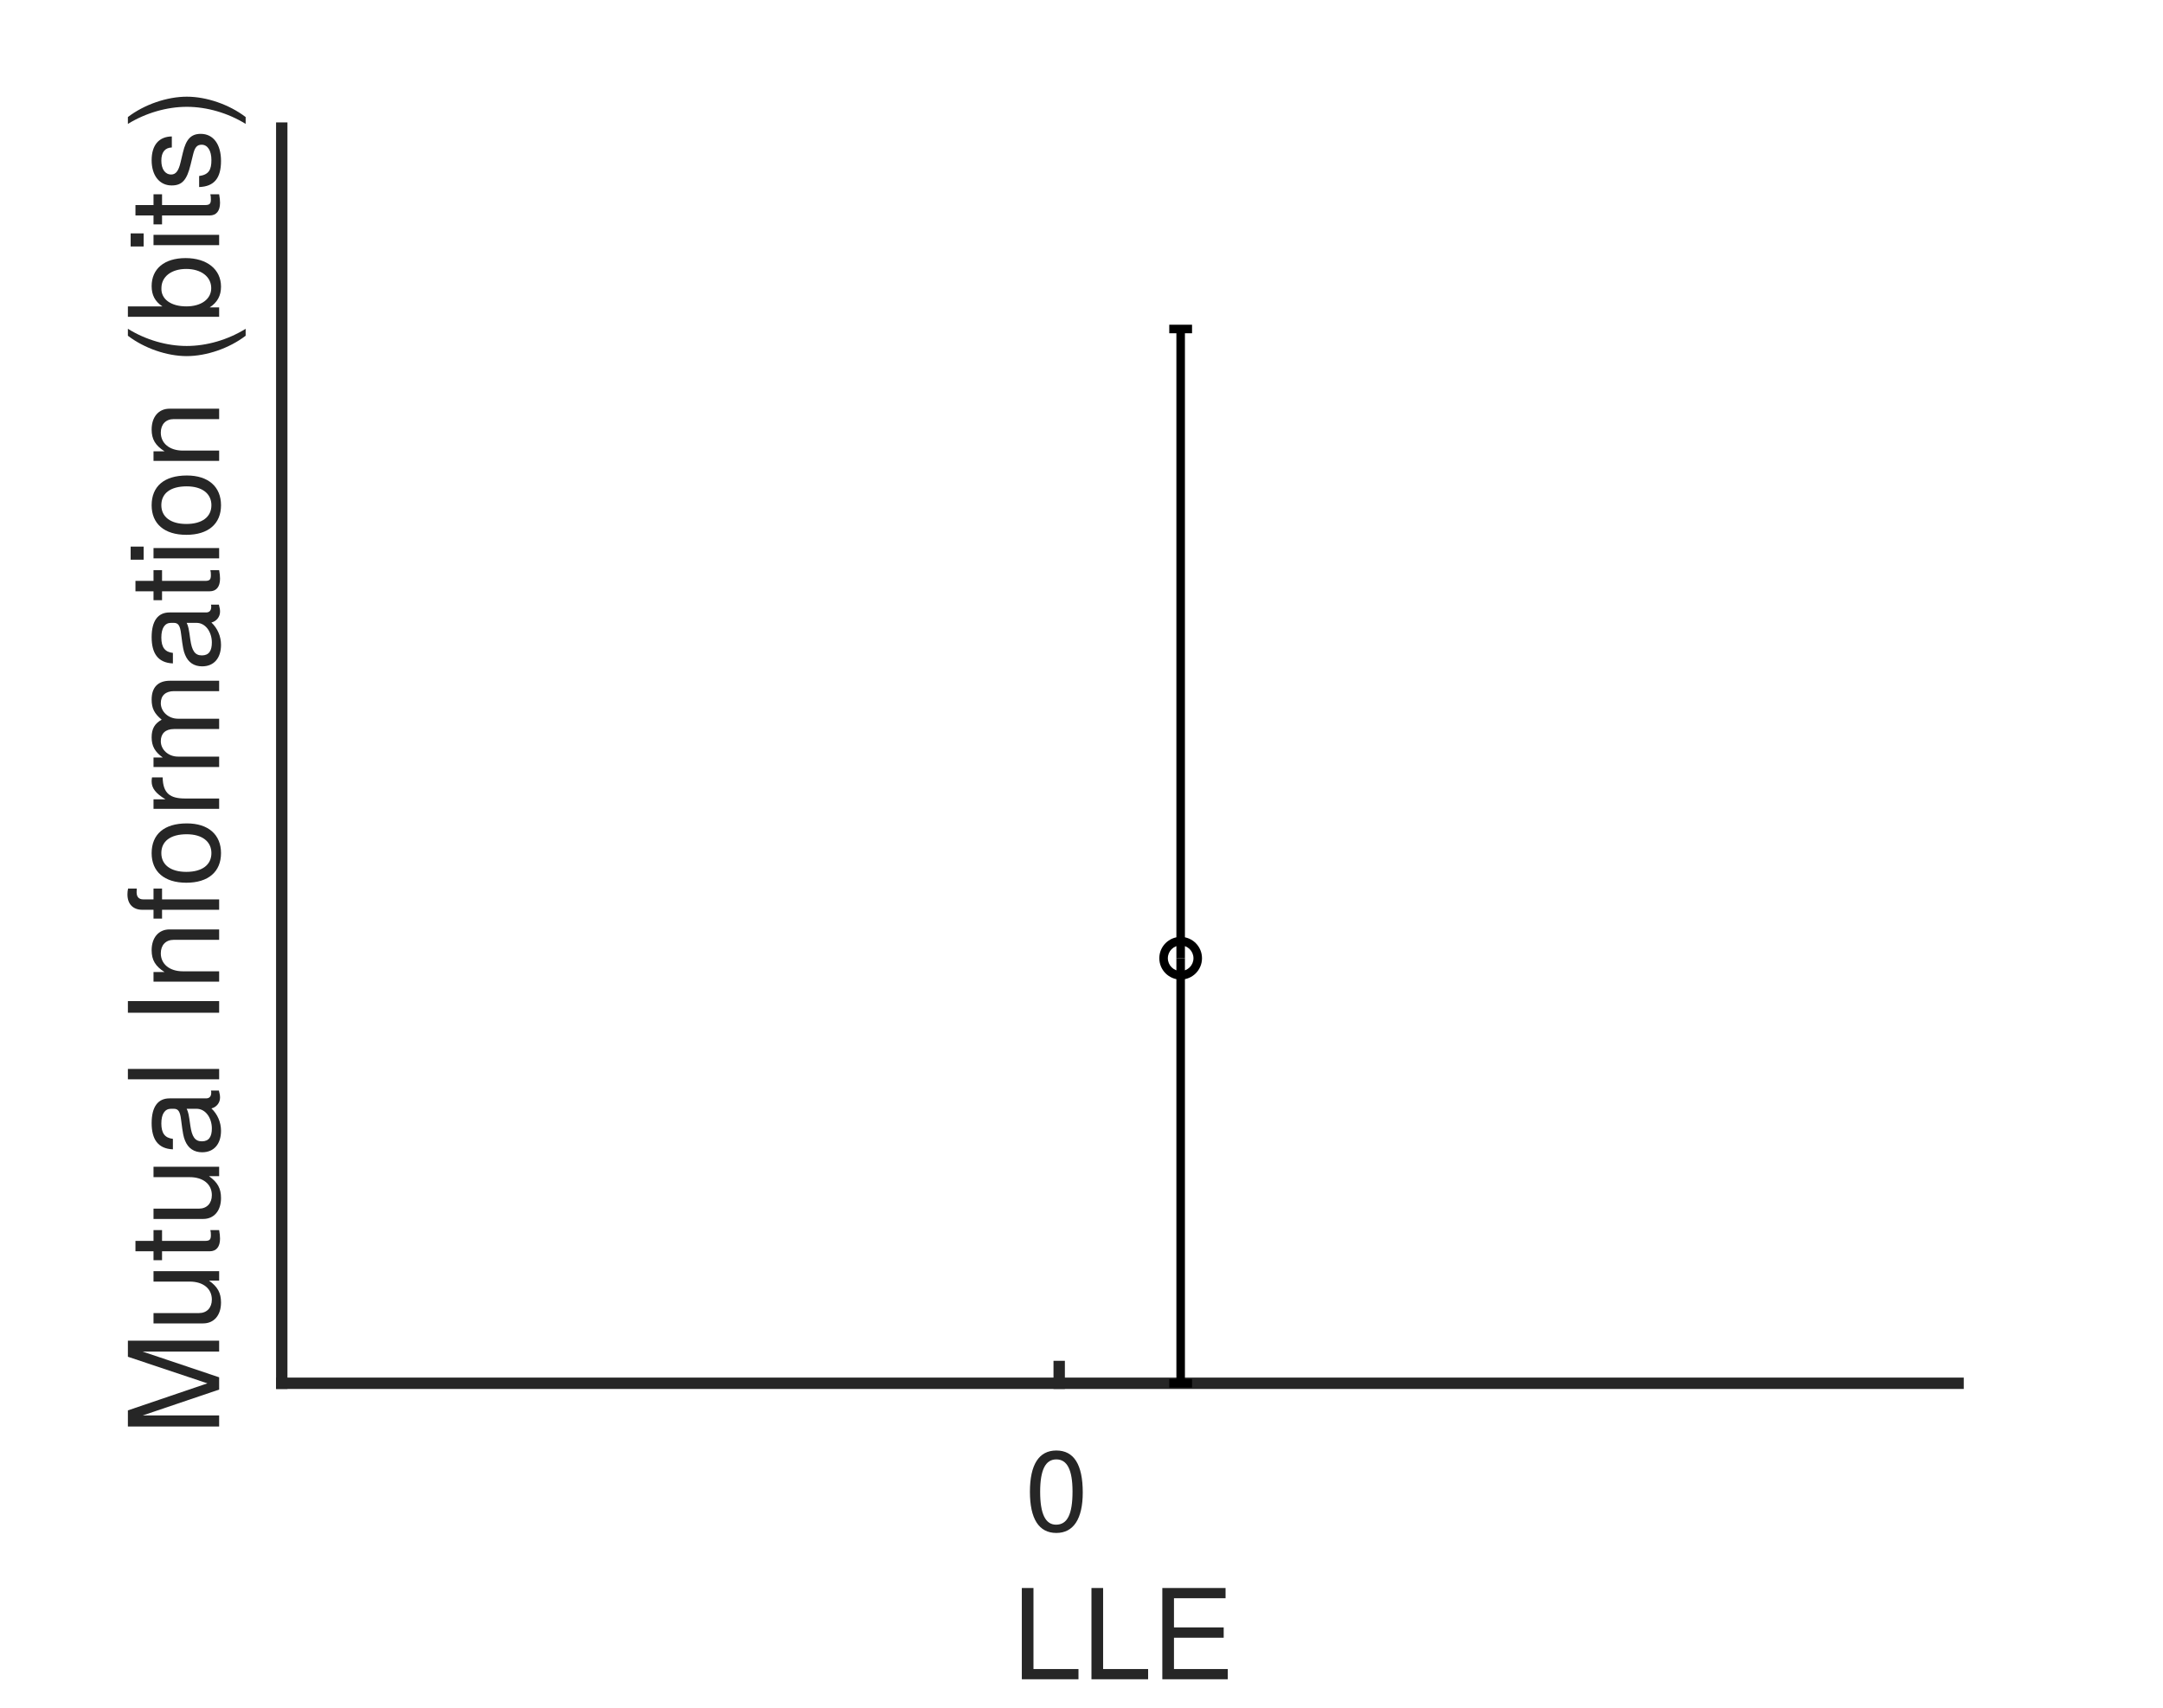
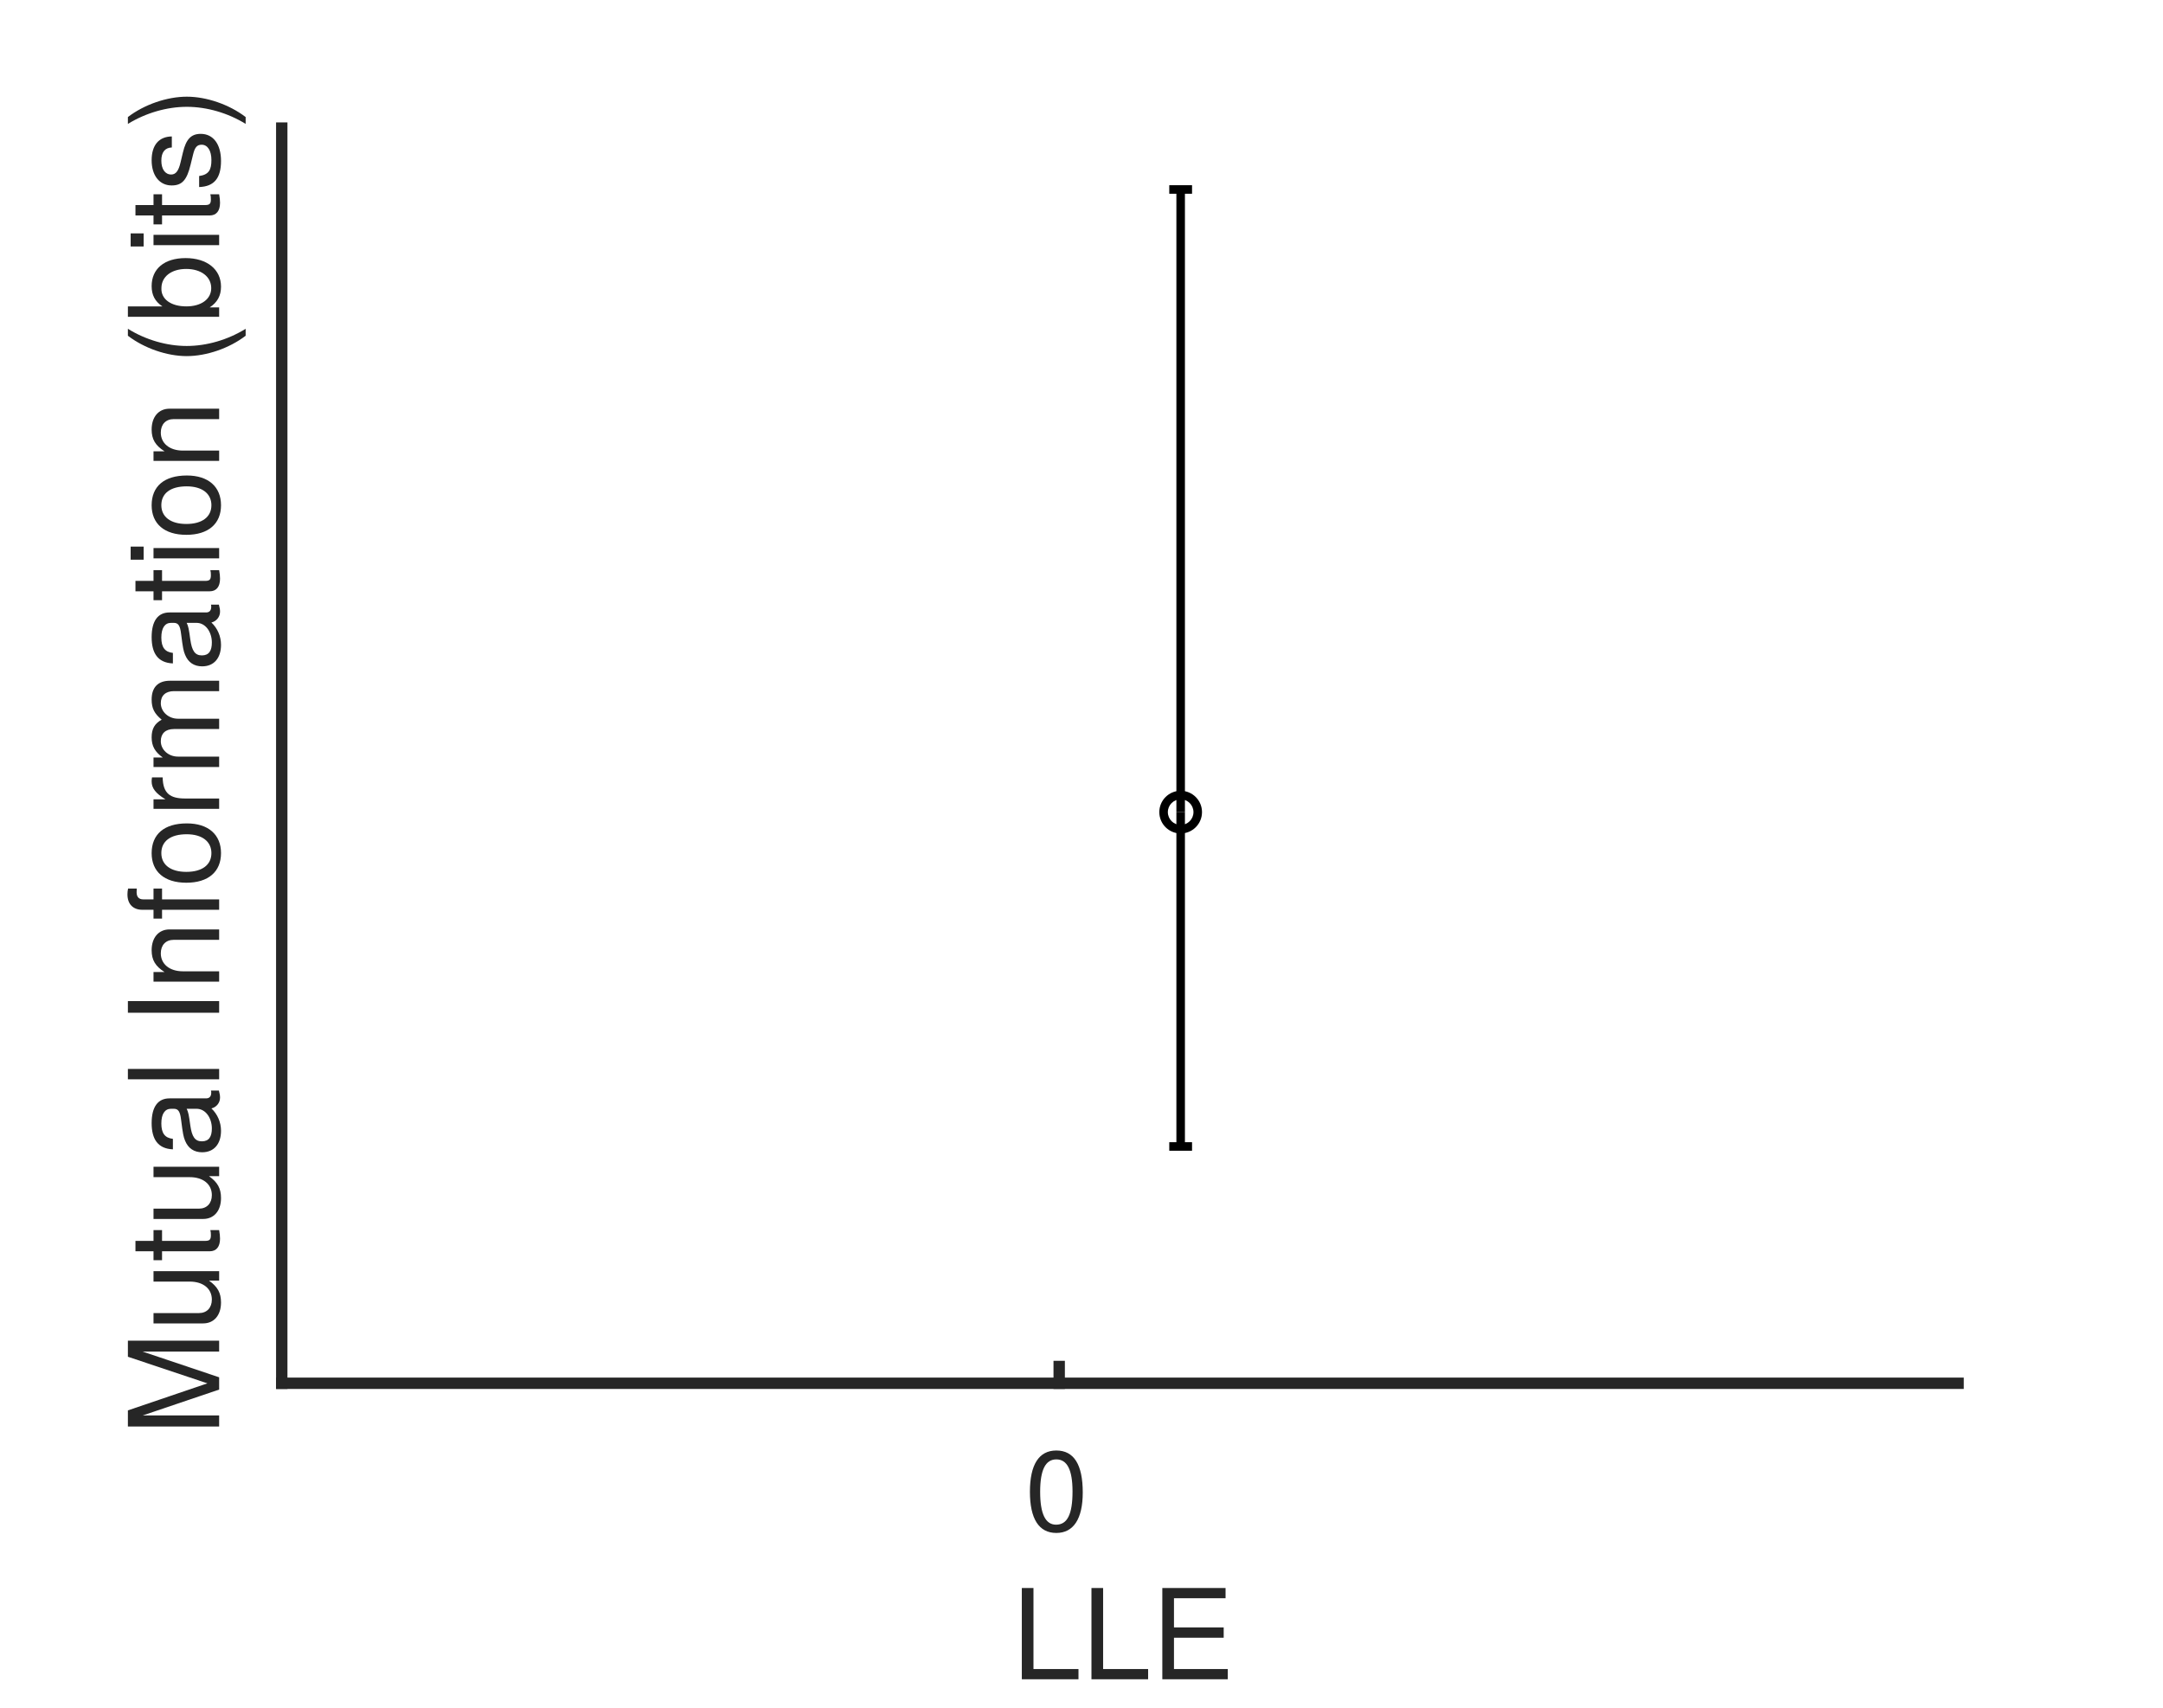
<svg xmlns="http://www.w3.org/2000/svg" style="fill-opacity:1; color-rendering:auto; color-interpolation:auto; text-rendering:auto; stroke:black; stroke-linecap:square; stroke-miterlimit:10; shape-rendering:auto; stroke-opacity:1; fill:black; stroke-dasharray:none; font-weight:normal; stroke-width:1; font-family:'Dialog'; font-style:normal; stroke-linejoin:miter; font-size:12px; stroke-dashoffset:0; image-rendering:auto;" width="380" height="300">
  <defs id="genericDefs" />
  <g>
    <defs id="defs1">
      <clipPath clipPathUnits="userSpaceOnUse" id="clipPath1">
        <path d="M0 0 L380 0 L380 300 L0 300 L0 0 Z" />
      </clipPath>
      <font horiz-adv-x="50.0" id="font1">
        <font-face ascent="95.2" descent="21.3" units-per-em="100" style="font-style:normal; font-family:Helvetica Neue; font-weight:normal;" />
        <missing-glyph horiz-adv-x="50.0" d="M40.9 66.6 L10.2 66.6 L10.2 4.7 L40.9 4.7 ZM46 71.2 L46 0.1 L5.1 0.1 L5.1 71.2 Z" />
        <glyph unicode="0" horiz-adv-x="55.6" d="M13.2 34.9 Q13.2 37.5 13.25 40.65 Q13.3 43.8 13.75 46.95 Q14.2 50.1 15.05 53.1 Q15.9 56.1 17.55 58.35 Q19.2 60.6 21.7 62 Q24.2 63.4 27.8 63.4 Q31.4 63.4 33.9 62 Q36.4 60.6 38.05 58.35 Q39.7 56.1 40.55 53.1 Q41.4 50.1 41.85 46.95 Q42.3 43.8 42.35 40.65 Q42.4 37.5 42.4 34.9 Q42.4 30.9 42.15 25.95 Q41.9 21 40.55 16.65 Q39.2 12.3 36.2 9.3 Q33.2 6.3 27.8 6.3 Q22.4 6.3 19.4 9.3 Q16.4 12.3 15.05 16.65 Q13.7 21 13.45 25.95 Q13.2 30.9 13.2 34.9 ZM4.2 34.8 Q4.2 30.9 4.4 26.7 Q4.6 22.5 5.4 18.5 Q6.2 14.5 7.7 10.95 Q9.2 7.4 11.8 4.7 Q14.4 2 18.35 0.45 Q22.3 -1.1 27.8 -1.1 Q33.4 -1.1 37.3 0.45 Q41.2 2 43.8 4.7 Q46.4 7.4 47.9 10.95 Q49.4 14.5 50.2 18.5 Q51 22.5 51.2 26.7 Q51.4 30.9 51.4 34.8 Q51.4 38.7 51.2 42.9 Q51 47.1 50.2 51.1 Q49.4 55.1 47.9 58.7 Q46.4 62.3 43.8 65 Q41.2 67.7 37.25 69.3 Q33.3 70.9 27.8 70.9 Q22.3 70.9 18.35 69.3 Q14.4 67.7 11.8 65 Q9.2 62.3 7.7 58.7 Q6.2 55.1 5.4 51.1 Q4.6 47.1 4.4 42.9 Q4.2 38.7 4.2 34.8 Z" />
        <glyph unicode="E" horiz-adv-x="61.1" d="M7.8 71.4 L7.8 0 L57.4 0 L57.4 8 L17.3 8 L17.3 32.7 L54.4 32.7 L54.4 40.7 L17.3 40.7 L17.3 63.4 L57.1 63.4 L57.1 71.4 Z" />
        <glyph unicode="L" horiz-adv-x="55.6" d="M7.8 71.4 L7.8 0 L55.1 0 L55.1 8 L17.3 8 L17.3 71.4 Z" />
        <glyph unicode=")" horiz-adv-x="25.9" d="M-0.9 -19.7 L5.5 -19.7 Q13.3 -9.4 17.25 2.55 Q21.2 14.5 21.2 26.3 Q21.2 32.9 20.1 38.9 Q19 44.9 16.95 50.65 Q14.9 56.4 12 61.95 Q9.1 67.5 5.5 73.1 L-0.9 73.1 Q6.1 61.6 9.15 50.25 Q12.2 38.9 12.2 26.3 Q12.2 14.1 9.2 2.85 Q6.2 -8.4 -0.9 -19.7 Z" />
        <glyph unicode="s" horiz-adv-x="50.0" d="M11.6 16.3 L3.1 16.3 Q3.3 11.5 5.1 8.15 Q6.9 4.8 9.9 2.75 Q12.9 0.7 16.8 -0.2 Q20.7 -1.1 25 -1.1 Q28.9 -1.1 32.85 -0.35 Q36.8 0.4 39.95 2.3 Q43.1 4.2 45.05 7.3 Q47 10.4 47 15.1 Q47 18.8 45.55 21.3 Q44.1 23.8 41.75 25.45 Q39.4 27.1 36.35 28.1 Q33.3 29.1 30.1 29.8 Q27.1 30.5 24.1 31.15 Q21.1 31.8 18.7 32.75 Q16.3 33.7 14.75 35.15 Q13.2 36.6 13.2 38.8 Q13.2 40.8 14.2 42.05 Q15.2 43.3 16.8 44.05 Q18.4 44.8 20.35 45.1 Q22.3 45.4 24.2 45.4 Q26.3 45.4 28.35 44.95 Q30.4 44.5 32.1 43.5 Q33.8 42.5 34.9 40.85 Q36 39.2 36.2 36.7 L44.7 36.7 Q44.4 41.4 42.7 44.55 Q41 47.7 38.15 49.55 Q35.3 51.4 31.6 52.15 Q27.9 52.9 23.5 52.9 Q20.1 52.9 16.65 52.05 Q13.2 51.2 10.45 49.45 Q7.7 47.7 5.95 44.9 Q4.2 42.1 4.2 38.2 Q4.2 33.2 6.7 30.4 Q9.2 27.6 12.95 26.05 Q16.7 24.5 21.1 23.65 Q25.5 22.8 29.25 21.75 Q33 20.7 35.5 19 Q38 17.3 38 14 Q38 11.6 36.8 10.05 Q35.6 8.5 33.75 7.7 Q31.9 6.9 29.7 6.6 Q27.5 6.3 25.5 6.3 Q22.9 6.3 20.45 6.8 Q18 7.3 16.05 8.45 Q14.1 9.6 12.9 11.55 Q11.7 13.5 11.6 16.3 Z" />
        <glyph unicode="b" horiz-adv-x="59.3" d="M6.7 71.4 L6.7 0 L15.2 0 L15.2 6.9 L15.4 6.9 Q16.8 4.6 18.85 3.05 Q20.9 1.5 23.2 0.6 Q25.5 -0.3 27.85 -0.7 Q30.2 -1.1 32.1 -1.1 Q38 -1.1 42.45 1 Q46.9 3.1 49.85 6.75 Q52.8 10.4 54.25 15.3 Q55.7 20.2 55.7 25.7 Q55.7 31.2 54.2 36.1 Q52.7 41 49.75 44.75 Q46.8 48.5 42.35 50.7 Q37.9 52.9 31.9 52.9 Q26.5 52.9 22 50.95 Q17.5 49 15.4 44.7 L15.2 44.7 L15.2 71.4 ZM46.7 26.3 Q46.7 22.5 45.9 18.9 Q45.1 15.3 43.3 12.5 Q41.5 9.7 38.55 8 Q35.6 6.3 31.2 6.3 Q26.8 6.3 23.7 7.95 Q20.6 9.6 18.65 12.3 Q16.7 15 15.8 18.55 Q14.9 22.1 14.9 25.9 Q14.9 29.5 15.75 33 Q16.6 36.5 18.5 39.25 Q20.4 42 23.4 43.7 Q26.4 45.4 30.7 45.4 Q34.8 45.4 37.85 43.8 Q40.9 42.2 42.85 39.5 Q44.8 36.8 45.75 33.35 Q46.7 29.9 46.7 26.3 Z" />
        <glyph unicode="(" horiz-adv-x="25.9" d="M20.4 -19.7 L26.9 -19.7 Q19.8 -8.2 16.75 3.1 Q13.7 14.4 13.7 27 Q13.7 39.3 16.7 50.5 Q19.7 61.7 26.9 73.1 L20.4 73.1 Q12.6 62.8 8.65 50.8 Q4.7 38.8 4.7 27 Q4.7 20.4 5.8 14.4 Q6.9 8.4 8.95 2.7 Q11 -3 13.9 -8.55 Q16.8 -14.1 20.4 -19.7 Z" />
        <glyph unicode="i" horiz-adv-x="22.2" d="M15.4 61 L15.4 71.4 L6.9 71.4 L6.9 61 ZM6.9 51.7 L6.9 0 L15.4 0 L15.4 51.7 Z" />
        <glyph unicode="m" horiz-adv-x="85.3" d="M6.4 51.7 L6.4 0 L14.9 0 L14.9 32.2 Q14.9 33.7 15.65 35.95 Q16.4 38.2 18.05 40.3 Q19.7 42.4 22.35 43.9 Q25 45.4 28.7 45.4 Q31.6 45.4 33.45 44.55 Q35.3 43.7 36.4 42.15 Q37.5 40.6 37.95 38.5 Q38.4 36.4 38.4 33.9 L38.4 0 L46.9 0 L46.9 32.2 Q46.9 38.2 50.5 41.8 Q54.1 45.4 60.4 45.4 Q63.5 45.4 65.45 44.5 Q67.4 43.6 68.5 42.05 Q69.6 40.5 70 38.4 Q70.4 36.3 70.4 33.9 L70.4 0 L78.9 0 L78.9 37.9 Q78.9 41.9 77.65 44.75 Q76.4 47.6 74.15 49.4 Q71.9 51.2 68.75 52.05 Q65.6 52.9 61.7 52.9 Q56.6 52.9 52.35 50.6 Q48.1 48.3 45.5 44.1 Q43.9 48.9 40 50.9 Q36.1 52.9 31.3 52.9 Q20.4 52.9 14.6 44.1 L14.4 44.1 L14.4 51.7 Z" />
        <glyph unicode="r" horiz-adv-x="33.3" d="M6.1 51.7 L6.1 0 L14.6 0 L14.6 23 Q14.6 28 15.6 31.85 Q16.6 35.7 18.8 38.4 Q21 41.1 24.6 42.5 Q28.2 43.9 33.3 43.9 L33.3 52.9 Q26.4 53.1 21.9 50.1 Q17.4 47.1 14.3 40.8 L14.1 40.8 L14.1 51.7 Z" />
        <glyph unicode="o" horiz-adv-x="57.4" d="M12.6 25.8 Q12.6 30.5 13.85 34.15 Q15.1 37.8 17.3 40.3 Q19.5 42.8 22.45 44.1 Q25.4 45.4 28.7 45.4 Q32 45.4 34.95 44.1 Q37.9 42.8 40.1 40.3 Q42.3 37.8 43.55 34.15 Q44.8 30.5 44.8 25.8 Q44.8 21.1 43.55 17.45 Q42.3 13.8 40.1 11.35 Q37.9 8.9 34.95 7.6 Q32 6.3 28.7 6.3 Q25.4 6.3 22.45 7.6 Q19.5 8.9 17.3 11.35 Q15.1 13.8 13.85 17.45 Q12.6 21.1 12.6 25.8 ZM3.6 25.8 Q3.6 20.1 5.2 15.2 Q6.8 10.3 10 6.65 Q13.2 3 17.9 0.95 Q22.6 -1.1 28.7 -1.1 Q34.9 -1.1 39.55 0.95 Q44.2 3 47.4 6.65 Q50.6 10.3 52.2 15.2 Q53.8 20.1 53.8 25.8 Q53.8 31.5 52.2 36.45 Q50.6 41.4 47.4 45.05 Q44.2 48.7 39.55 50.8 Q34.9 52.9 28.7 52.9 Q22.6 52.9 17.9 50.8 Q13.2 48.7 10 45.05 Q6.8 41.4 5.2 36.45 Q3.6 31.5 3.6 25.8 Z" />
        <glyph unicode="f" horiz-adv-x="29.6" d="M9.9 44.2 L9.9 0 L18.4 0 L18.4 44.2 L28.4 44.2 L28.4 51.7 L18.4 51.7 L18.4 58.9 Q18.4 62.3 20.1 63.5 Q21.8 64.7 24.9 64.7 Q26 64.7 27.3 64.55 Q28.6 64.4 29.7 64 L29.7 71.4 Q28.5 71.8 26.95 72 Q25.4 72.2 24.2 72.2 Q17.2 72.2 13.55 68.95 Q9.9 65.7 9.9 59.4 L9.9 51.7 L1.2 51.7 L1.2 44.2 Z" />
        <glyph unicode="n" horiz-adv-x="55.6" d="M6.4 51.7 L6.4 0 L14.9 0 L14.9 29.2 Q14.9 32.7 15.85 35.65 Q16.8 38.6 18.7 40.8 Q20.6 43 23.45 44.2 Q26.3 45.4 30.2 45.4 Q35.1 45.4 37.9 42.6 Q40.7 39.8 40.7 35 L40.7 0 L49.2 0 L49.2 34 Q49.2 38.2 48.35 41.65 Q47.5 45.1 45.4 47.6 Q43.3 50.1 39.9 51.5 Q36.5 52.9 31.4 52.9 Q19.9 52.9 14.6 43.5 L14.4 43.5 L14.4 51.7 Z" />
        <glyph unicode="I" horiz-adv-x="25.9" d="M8.2 71.4 L8.2 0 L17.7 0 L17.7 71.4 Z" />
        <glyph unicode=" " horiz-adv-x="27.8" d="" />
        <glyph unicode="l" horiz-adv-x="22.2" d="M6.9 71.4 L6.9 0 L15.4 0 L15.4 71.4 Z" />
        <glyph unicode="a" horiz-adv-x="53.7" d="M52.2 0.2 Q50 -1.1 46.1 -1.1 Q42.8 -1.1 40.85 0.75 Q38.9 2.6 38.9 6.8 Q35.4 2.6 30.75 0.75 Q26.1 -1.1 20.7 -1.1 Q17.2 -1.1 14.05 -0.3 Q10.9 0.5 8.6 2.2 Q6.3 3.9 4.95 6.65 Q3.6 9.4 3.6 13.3 Q3.6 17.7 5.1 20.5 Q6.6 23.3 9.05 25.05 Q11.5 26.8 14.65 27.7 Q17.8 28.6 21.1 29.2 Q24.6 29.9 27.75 30.25 Q30.9 30.6 33.3 31.25 Q35.7 31.9 37.1 33.15 Q38.5 34.4 38.5 36.8 Q38.5 39.6 37.45 41.3 Q36.4 43 34.75 43.9 Q33.1 44.8 31.05 45.1 Q29 45.4 27 45.4 Q21.6 45.4 18 43.35 Q14.4 41.3 14.1 35.6 L5.6 35.6 Q5.8 40.4 7.6 43.7 Q9.4 47 12.4 49.05 Q15.4 51.1 19.25 52 Q23.1 52.9 27.5 52.9 Q31 52.9 34.45 52.4 Q37.9 51.9 40.7 50.35 Q43.5 48.8 45.2 46 Q46.9 43.2 46.9 38.7 L46.9 12.1 Q46.9 9.1 47.25 7.7 Q47.6 6.3 49.6 6.3 Q50.7 6.3 52.2 6.8 ZM38.4 26.7 Q36.8 25.5 34.2 24.95 Q31.6 24.4 28.75 24.05 Q25.9 23.7 23 23.25 Q20.1 22.8 17.8 21.8 Q15.5 20.8 14.05 18.95 Q12.6 17.1 12.6 13.9 Q12.6 11.8 13.45 10.35 Q14.3 8.9 15.65 8 Q17 7.1 18.8 6.7 Q20.6 6.3 22.6 6.3 Q26.8 6.3 29.8 7.45 Q32.8 8.6 34.7 10.35 Q36.6 12.1 37.5 14.15 Q38.4 16.2 38.4 18 Z" />
        <glyph unicode="t" horiz-adv-x="31.5" d="M18.2 51.7 L18.2 67.2 L9.7 67.2 L9.7 51.7 L0.9 51.7 L0.9 44.2 L9.7 44.2 L9.7 11.3 Q9.7 7.7 10.4 5.5 Q11.1 3.3 12.55 2.1 Q14 0.9 16.35 0.45 Q18.7 0 22 0 L28.5 0 L28.5 7.5 L24.6 7.5 Q22.6 7.5 21.35 7.65 Q20.1 7.8 19.4 8.3 Q18.7 8.8 18.45 9.7 Q18.2 10.6 18.2 12.1 L18.2 44.2 L28.5 44.2 L28.5 51.7 Z" />
        <glyph unicode="u" horiz-adv-x="55.6" d="M49.2 0 L49.2 51.7 L40.7 51.7 L40.7 22.5 Q40.7 19 39.75 16.05 Q38.8 13.1 36.9 10.9 Q35 8.7 32.15 7.5 Q29.3 6.3 25.4 6.3 Q20.5 6.3 17.7 9.1 Q14.9 11.9 14.9 16.7 L14.9 51.7 L6.4 51.7 L6.4 17.7 Q6.4 13.5 7.25 10.05 Q8.1 6.6 10.2 4.1 Q12.3 1.6 15.7 0.25 Q19.1 -1.1 24.2 -1.1 Q29.9 -1.1 34.1 1.15 Q38.3 3.4 41 8.2 L41.2 8.2 L41.2 0 Z" />
        <glyph unicode="M" horiz-adv-x="87.1" d="M8 71.4 L8 0 L17 0 L17 59.4 L17.2 59.4 L39.5 0 L47.6 0 L69.9 59.4 L70.1 59.4 L70.1 0 L79.1 0 L79.1 71.4 L66.1 71.4 L43.5 11.4 L21 71.4 Z" />
      </font>
    </defs>
    <g style="fill:white; stroke:white;">
      <rect x="0" y="0" width="380" style="clip-path:url(#clipPath1); stroke:none;" height="300" />
    </g>
    <g style="fill:white; text-rendering:optimizeSpeed; color-rendering:optimizeSpeed; image-rendering:optimizeSpeed; shape-rendering:crispEdges; stroke:white; color-interpolation:sRGB;">
      <rect x="0" width="380" height="300" y="0" style="stroke:none;" />
      <path style="stroke:none;" d="M49.5 243 L344 243 L344 22.5 L49.5 22.5 Z" />
    </g>
    <g style="fill:rgb(38,38,38); text-rendering:geometricPrecision; image-rendering:optimizeQuality; color-rendering:optimizeQuality; stroke-linejoin:round; stroke:rgb(38,38,38); color-interpolation:linearRGB; stroke-width:2;">
      <line y2="243" style="fill:none;" x1="49.5" x2="344" y1="243" />
      <line y2="240.055" style="fill:none;" x1="186.08" x2="186.08" y1="243" />
    </g>
    <g transform="translate(186.0797,249)" style="font-size:20px; fill:rgb(38,38,38); text-rendering:geometricPrecision; image-rendering:optimizeQuality; color-rendering:optimizeQuality; font-family:'Helvetica Neue'; stroke:rgb(38,38,38); color-interpolation:linearRGB;">
      <text x="-6" xml:space="preserve" y="20" style="stroke:none;">0</text>
    </g>
    <g transform="translate(196.7501,274)" style="font-size:22px; fill:rgb(38,38,38); text-rendering:geometricPrecision; image-rendering:optimizeQuality; color-rendering:optimizeQuality; font-family:'Helvetica Neue'; stroke:rgb(38,38,38); color-interpolation:linearRGB;">
      <text x="-19" xml:space="preserve" y="21" style="stroke:none;">LLE</text>
    </g>
    <g style="fill:rgb(38,38,38); text-rendering:geometricPrecision; image-rendering:optimizeQuality; color-rendering:optimizeQuality; stroke-linejoin:round; stroke:rgb(38,38,38); color-interpolation:linearRGB; stroke-width:2;">
      <line y2="22.5" style="fill:none;" x1="49.5" x2="49.5" y1="243" />
    </g>
    <g transform="translate(43.5,132.7499) rotate(-90)" style="font-size:22px; fill:rgb(38,38,38); text-rendering:geometricPrecision; image-rendering:optimizeQuality; color-rendering:optimizeQuality; font-family:'Helvetica Neue'; stroke:rgb(38,38,38); color-interpolation:linearRGB;">
      <text x="-119.5" xml:space="preserve" y="-5" style="stroke:none;">Mutual Information (bits)</text>
    </g>
    <g style="stroke-linecap:butt; text-rendering:geometricPrecision; color-rendering:optimizeQuality; image-rendering:optimizeQuality; stroke-linejoin:round; color-interpolation:linearRGB; stroke-width:1.5;">
-       <line y2="243" style="fill:none;" x1="207.42" x2="207.42" y1="168.335" />
-       <line y2="57.795" style="fill:none;" x1="207.42" x2="207.42" y1="168.335" />
-       <path d="M0 -2.25 C1.243 -2.25 2.25 -1.243 2.25 0 L2.25 0 C2.25 1.243 1.243 2.25 -0 2.25 C-1.243 2.25 -2.25 1.243 -2.25 -0 C-2.25 -1.243 -1.243 -2.25 0 -2.25 ZM0 -3.75 C-2.071 -3.75 -3.75 -2.071 -3.75 -0 C-3.75 2.071 -2.071 3.75 -0 3.75 C2.071 3.75 3.75 2.071 3.75 0 L3.75 0 C3.75 -2.071 2.071 -3.75 0 -3.75 Z" style="stroke:none;" transform="translate(207.4203,168.3346)" />
+       <line y2="201.402" style="fill:none;" x1="207.42" x2="207.42" y1="142.668" />
+       <line y2="33.286" style="fill:none;" x1="207.42" x2="207.42" y1="142.668" />
+       <path d="M0 -2.25 C1.243 -2.25 2.25 -1.243 2.25 0 L2.25 0 C2.25 1.243 1.243 2.25 -0 2.25 C-1.243 2.25 -2.25 1.243 -2.25 -0 C-2.25 -1.243 -1.243 -2.25 0 -2.25 ZM0 -3.75 C-2.071 -3.75 -3.75 -2.071 -3.75 -0 C-3.75 2.071 -2.071 3.75 -0 3.75 C2.071 3.75 3.75 2.071 3.75 0 L3.75 0 C3.75 -2.071 2.071 -3.75 0 -3.75 Z" style="stroke:none;" transform="translate(207.4203,142.6678)" />
    </g>
-     <g style="text-rendering:geometricPrecision; color-rendering:optimizeQuality; color-interpolation:linearRGB; image-rendering:optimizeQuality;" transform="translate(207.4203,243)">
+     <g style="text-rendering:geometricPrecision; color-rendering:optimizeQuality; color-interpolation:linearRGB; image-rendering:optimizeQuality;" transform="translate(207.4203,201.4023)">
      <path style="stroke:none;" d="M-2 0 L2 0" />
    </g>
-     <g transform="translate(207.4203,243)" style="stroke-linecap:butt; text-rendering:geometricPrecision; color-rendering:optimizeQuality; image-rendering:optimizeQuality; color-interpolation:linearRGB; stroke-width:1.5;">
+     <g transform="translate(207.4203,201.4023)" style="stroke-linecap:butt; text-rendering:geometricPrecision; color-rendering:optimizeQuality; image-rendering:optimizeQuality; color-interpolation:linearRGB; stroke-width:1.5;">
      <path style="fill:none;" d="M-2 0 L2 0" />
    </g>
-     <g style="text-rendering:geometricPrecision; color-rendering:optimizeQuality; color-interpolation:linearRGB; image-rendering:optimizeQuality;" transform="translate(207.4203,57.7951)">
+     <g style="text-rendering:geometricPrecision; color-rendering:optimizeQuality; color-interpolation:linearRGB; image-rendering:optimizeQuality;" transform="translate(207.4203,33.2856)">
      <path style="stroke:none;" d="M-2 0 L2 0" />
    </g>
-     <g transform="translate(207.4203,57.7951)" style="stroke-linecap:butt; text-rendering:geometricPrecision; color-rendering:optimizeQuality; image-rendering:optimizeQuality; color-interpolation:linearRGB; stroke-width:1.5;">
+     <g transform="translate(207.4203,33.2856)" style="stroke-linecap:butt; text-rendering:geometricPrecision; color-rendering:optimizeQuality; image-rendering:optimizeQuality; color-interpolation:linearRGB; stroke-width:1.5;">
      <path style="fill:none;" d="M-2 0 L2 0" />
    </g>
  </g>
</svg>
